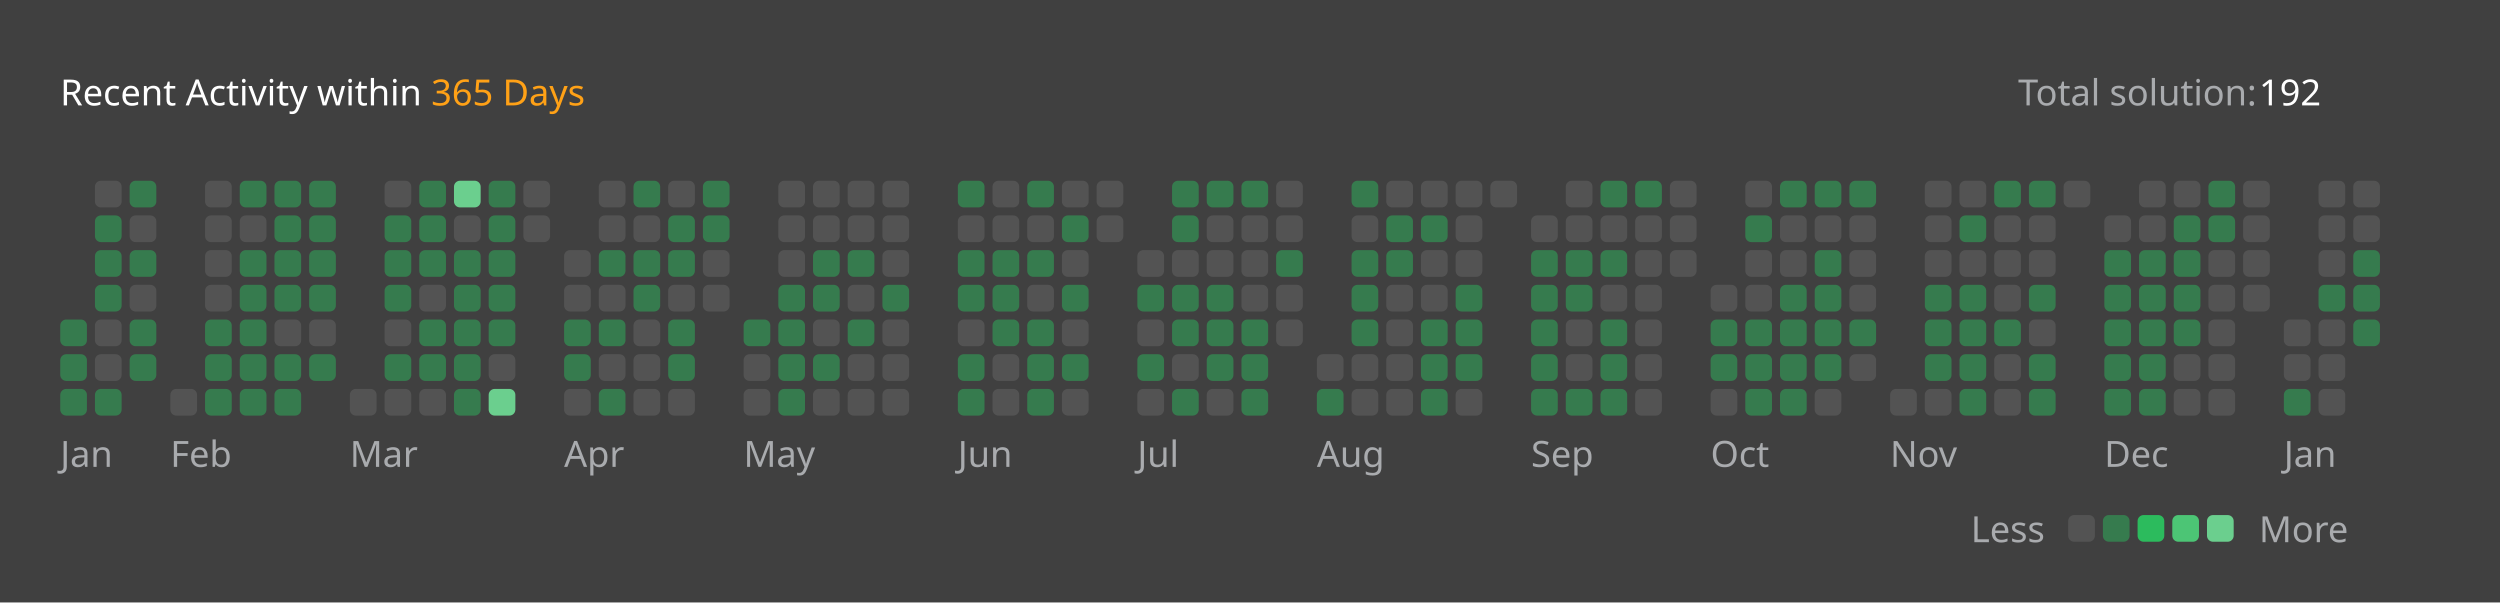
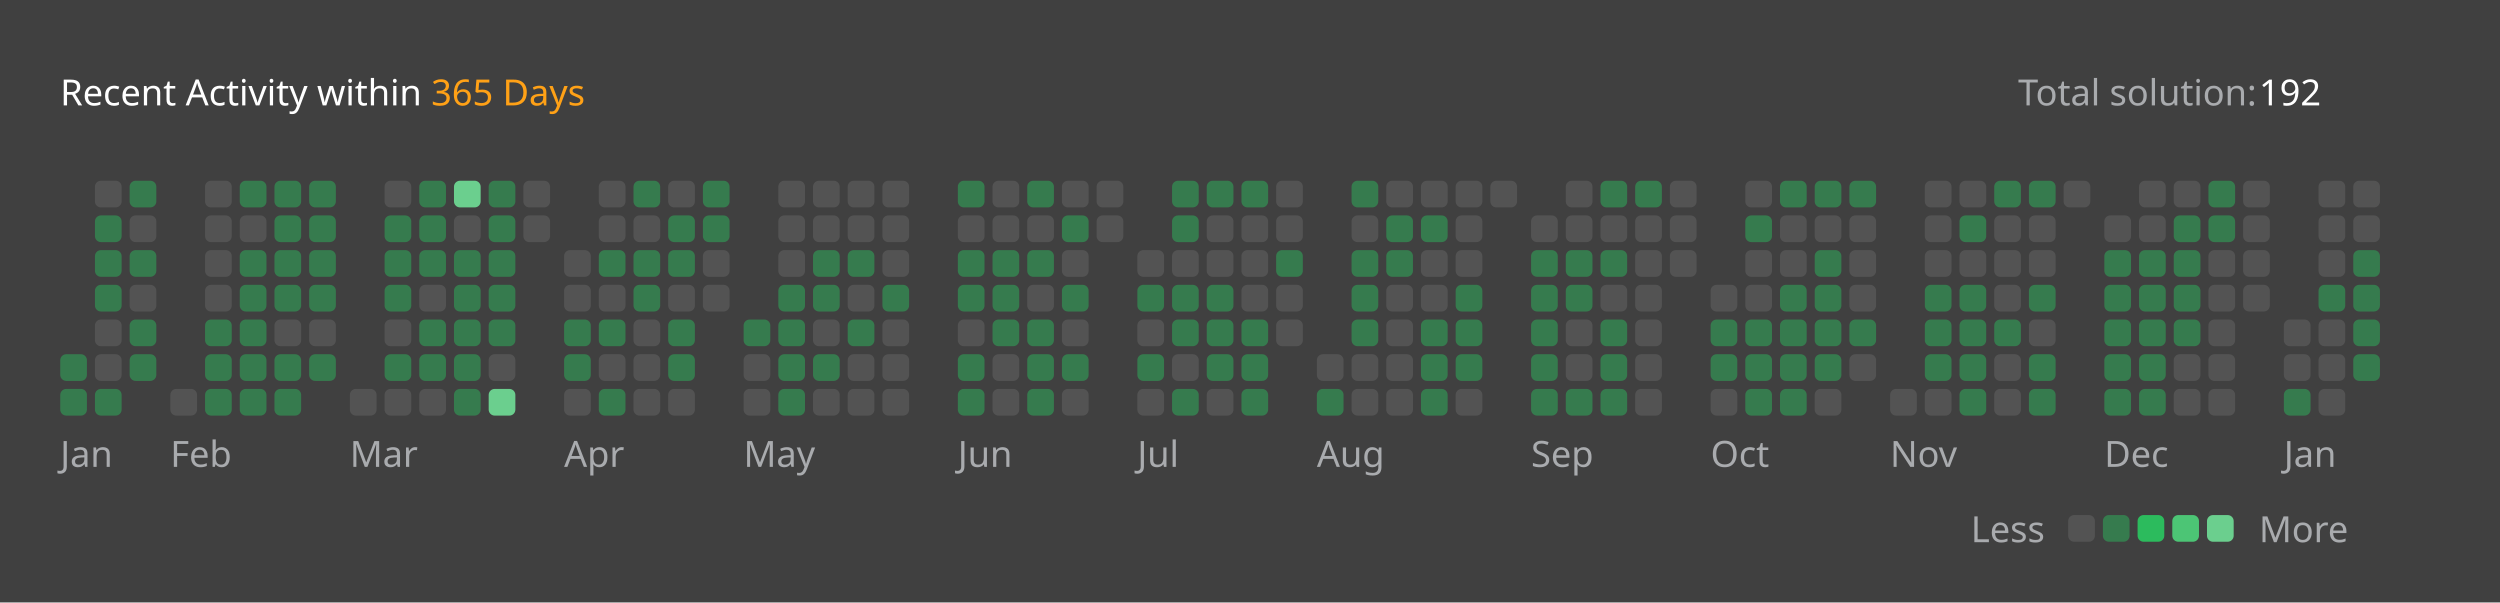
<svg xmlns="http://www.w3.org/2000/svg" version="1.1" height="200" width="830" viewBox="0 0 830 200">
  <style>*{font-family: "Segoe UI", Tahoma, Geneva, Verdana, sans-serif;}</style>
  <style>.title{font-weight: 500;font-size: 1rem;}</style>
  <style>.rotate-90{transform: rotate(-90deg);transform-origin: center;transform-box: fill-box;}</style>
  <style>.state{font-size: .75rem;}</style>
  <style>.light{color: #ffffff;fill: #ffffff;}</style>
  <style>.light-gray{color: #eff2f699;fill: #eff2f699;}</style>
  <style>.dark-gray{color: #ebebf54d;fill: #ebebf54d;}</style>
  <style>.gray{color: #747474;fill: #747474;}</style>
  <style>.orange{color: #ffa116;fill: #ffa116;}</style>
  <style>.background{color: #404040;fill: #404040;}</style>
  <style>.level-1-block{fill: #ffffff1a;}</style>
  <style>.level-2-block{fill: #2cb55d80;}</style>
  <style>.level-3-block{fill: #2cbb5dff;}</style>
  <style>.level-4-block{fill: #4cc575ff;}</style>
  <style>.level-5-block{fill: #6bcf8eff;}</style>
  <rect fill="#404040" x="0" y="0" width="830" height="200" rx="0.5rem" />
  <g text-anchor="start" text-decoration="1" class="title">
    <text x="20" y="35">
      <tspan class="light">Recent Activity within</tspan>
      <tspan class="orange">365 Days</tspan>
    </text>
  </g>
  <g class="state">
    <text x="670" y="35" class="light-gray"> Total solution: </text>
    <text x="750" y="35" class="light"> 192 </text>
    <text x="678.88" y="180" class="light-gray" text-anchor="end">Less</text>
    <rect x="686.64" y="171" width="8.86" height="8.86" rx="2" ry="2" class="level-1-block" />
    <rect x="698.16" y="171" width="8.86" height="8.86" rx="2" ry="2" class="level-2-block" />
    <rect x="709.68" y="171" width="8.86" height="8.86" rx="2" ry="2" class="level-3-block" />
    <rect x="721.2" y="171" width="8.86" height="8.86" rx="2" ry="2" class="level-4-block" />
    <rect x="732.72" y="171" width="8.86" height="8.86" rx="2" ry="2" class="level-5-block" />
    <text x="750" y="180" class="light-gray">More</text>
  </g>
  <g x="20" y="60">
    <g x="20" y="60">
      <g x="20.0" y="60">
-         <rect x="20.0" y="106.08" width="8.86" height="8.86" rx="2" ry="2" class="level-2-block" />
        <rect x="20.0" y="117.6" width="8.86" height="8.86" rx="2" ry="2" class="level-2-block" />
        <rect x="20.0" y="129.12" width="8.86" height="8.86" rx="2" ry="2" class="level-2-block" />
      </g>
      <g x="31.52" y="60">
        <rect x="31.52" y="60.0" width="8.86" height="8.86" rx="2" ry="2" class="level-1-block" />
        <rect x="31.52" y="71.52" width="8.86" height="8.86" rx="2" ry="2" class="level-2-block" />
        <rect x="31.52" y="83.04" width="8.86" height="8.86" rx="2" ry="2" class="level-2-block" />
        <rect x="31.52" y="94.56" width="8.86" height="8.86" rx="2" ry="2" class="level-2-block" />
        <rect x="31.52" y="106.08" width="8.86" height="8.86" rx="2" ry="2" class="level-1-block" />
        <rect x="31.52" y="117.6" width="8.86" height="8.86" rx="2" ry="2" class="level-1-block" />
        <rect x="31.52" y="129.12" width="8.86" height="8.86" rx="2" ry="2" class="level-2-block" />
      </g>
      <g x="43.04" y="60">
        <rect x="43.04" y="60.0" width="8.86" height="8.86" rx="2" ry="2" class="level-2-block" />
        <rect x="43.04" y="71.52" width="8.86" height="8.86" rx="2" ry="2" class="level-1-block" />
        <rect x="43.04" y="83.04" width="8.86" height="8.86" rx="2" ry="2" class="level-2-block" />
        <rect x="43.04" y="94.56" width="8.86" height="8.86" rx="2" ry="2" class="level-1-block" />
        <rect x="43.04" y="106.08" width="8.86" height="8.86" rx="2" ry="2" class="level-2-block" />
        <rect x="43.04" y="117.6" width="8.86" height="8.86" rx="2" ry="2" class="level-2-block" />
      </g>
      <text x="20.0" y="155" class="light-gray state">Jan</text>
    </g>
  </g>
  <g x="56.56" y="60">
    <g x="56.56" y="60">
      <g x="56.56" y="60">
        <rect x="56.56" y="129.12" width="8.86" height="8.86" rx="2" ry="2" class="level-1-block" />
      </g>
      <g x="68.08" y="60">
        <rect x="68.08" y="60.0" width="8.86" height="8.86" rx="2" ry="2" class="level-1-block" />
        <rect x="68.08" y="71.52" width="8.86" height="8.86" rx="2" ry="2" class="level-1-block" />
        <rect x="68.08" y="83.04" width="8.86" height="8.86" rx="2" ry="2" class="level-1-block" />
        <rect x="68.08" y="94.56" width="8.86" height="8.86" rx="2" ry="2" class="level-1-block" />
        <rect x="68.08" y="106.08" width="8.86" height="8.86" rx="2" ry="2" class="level-2-block" />
        <rect x="68.08" y="117.6" width="8.86" height="8.86" rx="2" ry="2" class="level-2-block" />
        <rect x="68.08" y="129.12" width="8.86" height="8.86" rx="2" ry="2" class="level-2-block" />
      </g>
      <g x="79.6" y="60">
        <rect x="79.6" y="60.0" width="8.86" height="8.86" rx="2" ry="2" class="level-2-block" />
        <rect x="79.6" y="71.52" width="8.86" height="8.86" rx="2" ry="2" class="level-1-block" />
        <rect x="79.6" y="83.04" width="8.86" height="8.86" rx="2" ry="2" class="level-2-block" />
        <rect x="79.6" y="94.56" width="8.86" height="8.86" rx="2" ry="2" class="level-2-block" />
        <rect x="79.6" y="106.08" width="8.86" height="8.86" rx="2" ry="2" class="level-2-block" />
        <rect x="79.6" y="117.6" width="8.86" height="8.86" rx="2" ry="2" class="level-2-block" />
        <rect x="79.6" y="129.12" width="8.86" height="8.86" rx="2" ry="2" class="level-2-block" />
      </g>
      <g x="91.12" y="60">
        <rect x="91.12" y="60.0" width="8.86" height="8.86" rx="2" ry="2" class="level-2-block" />
        <rect x="91.12" y="71.52" width="8.86" height="8.86" rx="2" ry="2" class="level-2-block" />
        <rect x="91.12" y="83.04" width="8.86" height="8.86" rx="2" ry="2" class="level-2-block" />
        <rect x="91.12" y="94.56" width="8.86" height="8.86" rx="2" ry="2" class="level-2-block" />
        <rect x="91.12" y="106.08" width="8.86" height="8.86" rx="2" ry="2" class="level-1-block" />
        <rect x="91.12" y="117.6" width="8.86" height="8.86" rx="2" ry="2" class="level-2-block" />
        <rect x="91.12" y="129.12" width="8.86" height="8.86" rx="2" ry="2" class="level-2-block" />
      </g>
      <g x="102.64" y="60">
        <rect x="102.64" y="60.0" width="8.86" height="8.86" rx="2" ry="2" class="level-2-block" />
        <rect x="102.64" y="71.52" width="8.86" height="8.86" rx="2" ry="2" class="level-2-block" />
        <rect x="102.64" y="83.04" width="8.86" height="8.86" rx="2" ry="2" class="level-2-block" />
        <rect x="102.64" y="94.56" width="8.86" height="8.86" rx="2" ry="2" class="level-2-block" />
        <rect x="102.64" y="106.08" width="8.86" height="8.86" rx="2" ry="2" class="level-1-block" />
        <rect x="102.64" y="117.6" width="8.86" height="8.86" rx="2" ry="2" class="level-2-block" />
      </g>
      <text x="56.56" y="155" class="light-gray state">Feb</text>
    </g>
  </g>
  <g x="116.16" y="60">
    <g x="116.16" y="60">
      <g x="116.16" y="60">
        <rect x="116.16" y="129.12" width="8.86" height="8.86" rx="2" ry="2" class="level-1-block" />
      </g>
      <g x="127.68" y="60">
        <rect x="127.68" y="60.0" width="8.86" height="8.86" rx="2" ry="2" class="level-1-block" />
        <rect x="127.68" y="71.52" width="8.86" height="8.86" rx="2" ry="2" class="level-2-block" />
        <rect x="127.68" y="83.04" width="8.86" height="8.86" rx="2" ry="2" class="level-2-block" />
        <rect x="127.68" y="94.56" width="8.86" height="8.86" rx="2" ry="2" class="level-2-block" />
        <rect x="127.68" y="106.08" width="8.86" height="8.86" rx="2" ry="2" class="level-1-block" />
        <rect x="127.68" y="117.6" width="8.86" height="8.86" rx="2" ry="2" class="level-2-block" />
        <rect x="127.68" y="129.12" width="8.86" height="8.86" rx="2" ry="2" class="level-1-block" />
      </g>
      <g x="139.2" y="60">
        <rect x="139.2" y="60.0" width="8.86" height="8.86" rx="2" ry="2" class="level-2-block" />
        <rect x="139.2" y="71.52" width="8.86" height="8.86" rx="2" ry="2" class="level-2-block" />
        <rect x="139.2" y="83.04" width="8.86" height="8.86" rx="2" ry="2" class="level-2-block" />
        <rect x="139.2" y="94.56" width="8.86" height="8.86" rx="2" ry="2" class="level-1-block" />
        <rect x="139.2" y="106.08" width="8.86" height="8.86" rx="2" ry="2" class="level-2-block" />
        <rect x="139.2" y="117.6" width="8.86" height="8.86" rx="2" ry="2" class="level-2-block" />
        <rect x="139.2" y="129.12" width="8.86" height="8.86" rx="2" ry="2" class="level-1-block" />
      </g>
      <g x="150.72" y="60">
        <rect x="150.72" y="60.0" width="8.86" height="8.86" rx="2" ry="2" class="level-5-block" />
        <rect x="150.72" y="71.52" width="8.86" height="8.86" rx="2" ry="2" class="level-1-block" />
        <rect x="150.72" y="83.04" width="8.86" height="8.86" rx="2" ry="2" class="level-2-block" />
        <rect x="150.72" y="94.56" width="8.86" height="8.86" rx="2" ry="2" class="level-2-block" />
        <rect x="150.72" y="106.08" width="8.86" height="8.86" rx="2" ry="2" class="level-2-block" />
        <rect x="150.72" y="117.6" width="8.86" height="8.86" rx="2" ry="2" class="level-2-block" />
        <rect x="150.72" y="129.12" width="8.86" height="8.86" rx="2" ry="2" class="level-2-block" />
      </g>
      <g x="162.24" y="60">
        <rect x="162.24" y="60.0" width="8.86" height="8.86" rx="2" ry="2" class="level-2-block" />
        <rect x="162.24" y="71.52" width="8.86" height="8.86" rx="2" ry="2" class="level-2-block" />
        <rect x="162.24" y="83.04" width="8.86" height="8.86" rx="2" ry="2" class="level-2-block" />
        <rect x="162.24" y="94.56" width="8.86" height="8.86" rx="2" ry="2" class="level-2-block" />
        <rect x="162.24" y="106.08" width="8.86" height="8.86" rx="2" ry="2" class="level-2-block" />
        <rect x="162.24" y="117.6" width="8.86" height="8.86" rx="2" ry="2" class="level-1-block" />
        <rect x="162.24" y="129.12" width="8.86" height="8.86" rx="2" ry="2" class="level-5-block" />
      </g>
      <g x="173.76" y="60">
        <rect x="173.76" y="60.0" width="8.86" height="8.86" rx="2" ry="2" class="level-1-block" />
        <rect x="173.76" y="71.52" width="8.86" height="8.86" rx="2" ry="2" class="level-1-block" />
      </g>
      <text x="116.16" y="155" class="light-gray state">Mar</text>
    </g>
  </g>
  <g x="187.28" y="60">
    <g x="187.28" y="60">
      <g x="187.28" y="60">
        <rect x="187.28" y="83.04" width="8.86" height="8.86" rx="2" ry="2" class="level-1-block" />
        <rect x="187.28" y="94.56" width="8.86" height="8.86" rx="2" ry="2" class="level-1-block" />
        <rect x="187.28" y="106.08" width="8.86" height="8.86" rx="2" ry="2" class="level-2-block" />
        <rect x="187.28" y="117.6" width="8.86" height="8.86" rx="2" ry="2" class="level-2-block" />
        <rect x="187.28" y="129.12" width="8.86" height="8.86" rx="2" ry="2" class="level-1-block" />
      </g>
      <g x="198.8" y="60">
        <rect x="198.8" y="60.0" width="8.86" height="8.86" rx="2" ry="2" class="level-1-block" />
        <rect x="198.8" y="71.52" width="8.86" height="8.86" rx="2" ry="2" class="level-1-block" />
        <rect x="198.8" y="83.04" width="8.86" height="8.86" rx="2" ry="2" class="level-2-block" />
        <rect x="198.8" y="94.56" width="8.86" height="8.86" rx="2" ry="2" class="level-1-block" />
        <rect x="198.8" y="106.08" width="8.86" height="8.86" rx="2" ry="2" class="level-2-block" />
        <rect x="198.8" y="117.6" width="8.86" height="8.86" rx="2" ry="2" class="level-1-block" />
        <rect x="198.8" y="129.12" width="8.86" height="8.86" rx="2" ry="2" class="level-2-block" />
      </g>
      <g x="210.32" y="60">
        <rect x="210.32" y="60.0" width="8.86" height="8.86" rx="2" ry="2" class="level-2-block" />
        <rect x="210.32" y="71.52" width="8.86" height="8.86" rx="2" ry="2" class="level-1-block" />
        <rect x="210.32" y="83.04" width="8.86" height="8.86" rx="2" ry="2" class="level-2-block" />
        <rect x="210.32" y="94.56" width="8.86" height="8.86" rx="2" ry="2" class="level-2-block" />
        <rect x="210.32" y="106.08" width="8.86" height="8.86" rx="2" ry="2" class="level-1-block" />
        <rect x="210.32" y="117.6" width="8.86" height="8.86" rx="2" ry="2" class="level-1-block" />
        <rect x="210.32" y="129.12" width="8.86" height="8.86" rx="2" ry="2" class="level-1-block" />
      </g>
      <g x="221.84" y="60">
        <rect x="221.84" y="60.0" width="8.86" height="8.86" rx="2" ry="2" class="level-1-block" />
        <rect x="221.84" y="71.52" width="8.86" height="8.86" rx="2" ry="2" class="level-2-block" />
        <rect x="221.84" y="83.04" width="8.86" height="8.86" rx="2" ry="2" class="level-2-block" />
        <rect x="221.84" y="94.56" width="8.86" height="8.86" rx="2" ry="2" class="level-1-block" />
        <rect x="221.84" y="106.08" width="8.86" height="8.86" rx="2" ry="2" class="level-2-block" />
        <rect x="221.84" y="117.6" width="8.86" height="8.86" rx="2" ry="2" class="level-2-block" />
        <rect x="221.84" y="129.12" width="8.86" height="8.86" rx="2" ry="2" class="level-1-block" />
      </g>
      <g x="233.36" y="60">
        <rect x="233.36" y="60.0" width="8.86" height="8.86" rx="2" ry="2" class="level-2-block" />
        <rect x="233.36" y="71.52" width="8.86" height="8.86" rx="2" ry="2" class="level-2-block" />
        <rect x="233.36" y="83.04" width="8.86" height="8.86" rx="2" ry="2" class="level-1-block" />
        <rect x="233.36" y="94.56" width="8.86" height="8.86" rx="2" ry="2" class="level-1-block" />
      </g>
      <text x="187.28" y="155" class="light-gray state">Apr</text>
    </g>
  </g>
  <g x="246.88" y="60">
    <g x="246.88" y="60">
      <g x="246.88" y="60">
        <rect x="246.88" y="106.08" width="8.86" height="8.86" rx="2" ry="2" class="level-2-block" />
        <rect x="246.88" y="117.6" width="8.86" height="8.86" rx="2" ry="2" class="level-1-block" />
        <rect x="246.88" y="129.12" width="8.86" height="8.86" rx="2" ry="2" class="level-1-block" />
      </g>
      <g x="258.4" y="60">
        <rect x="258.4" y="60.0" width="8.86" height="8.86" rx="2" ry="2" class="level-1-block" />
        <rect x="258.4" y="71.52" width="8.86" height="8.86" rx="2" ry="2" class="level-1-block" />
        <rect x="258.4" y="83.04" width="8.86" height="8.86" rx="2" ry="2" class="level-1-block" />
        <rect x="258.4" y="94.56" width="8.86" height="8.86" rx="2" ry="2" class="level-2-block" />
        <rect x="258.4" y="106.08" width="8.86" height="8.86" rx="2" ry="2" class="level-2-block" />
        <rect x="258.4" y="117.6" width="8.86" height="8.86" rx="2" ry="2" class="level-2-block" />
        <rect x="258.4" y="129.12" width="8.86" height="8.86" rx="2" ry="2" class="level-2-block" />
      </g>
      <g x="269.92" y="60">
        <rect x="269.92" y="60.0" width="8.86" height="8.86" rx="2" ry="2" class="level-1-block" />
        <rect x="269.92" y="71.52" width="8.86" height="8.86" rx="2" ry="2" class="level-1-block" />
        <rect x="269.92" y="83.04" width="8.86" height="8.86" rx="2" ry="2" class="level-2-block" />
        <rect x="269.92" y="94.56" width="8.86" height="8.86" rx="2" ry="2" class="level-2-block" />
        <rect x="269.92" y="106.08" width="8.86" height="8.86" rx="2" ry="2" class="level-1-block" />
        <rect x="269.92" y="117.6" width="8.86" height="8.86" rx="2" ry="2" class="level-2-block" />
        <rect x="269.92" y="129.12" width="8.86" height="8.86" rx="2" ry="2" class="level-1-block" />
      </g>
      <g x="281.44" y="60">
        <rect x="281.44" y="60.0" width="8.86" height="8.86" rx="2" ry="2" class="level-1-block" />
        <rect x="281.44" y="71.52" width="8.86" height="8.86" rx="2" ry="2" class="level-1-block" />
        <rect x="281.44" y="83.04" width="8.86" height="8.86" rx="2" ry="2" class="level-2-block" />
        <rect x="281.44" y="94.56" width="8.86" height="8.86" rx="2" ry="2" class="level-1-block" />
        <rect x="281.44" y="106.08" width="8.86" height="8.86" rx="2" ry="2" class="level-2-block" />
        <rect x="281.44" y="117.6" width="8.86" height="8.86" rx="2" ry="2" class="level-1-block" />
        <rect x="281.44" y="129.12" width="8.86" height="8.86" rx="2" ry="2" class="level-1-block" />
      </g>
      <g x="292.96" y="60">
        <rect x="292.96" y="60.0" width="8.86" height="8.86" rx="2" ry="2" class="level-1-block" />
        <rect x="292.96" y="71.52" width="8.86" height="8.86" rx="2" ry="2" class="level-1-block" />
        <rect x="292.96" y="83.04" width="8.86" height="8.86" rx="2" ry="2" class="level-1-block" />
        <rect x="292.96" y="94.56" width="8.86" height="8.86" rx="2" ry="2" class="level-2-block" />
        <rect x="292.96" y="106.08" width="8.86" height="8.86" rx="2" ry="2" class="level-1-block" />
        <rect x="292.96" y="117.6" width="8.86" height="8.86" rx="2" ry="2" class="level-1-block" />
        <rect x="292.96" y="129.12" width="8.86" height="8.86" rx="2" ry="2" class="level-1-block" />
      </g>
      <text x="246.88" y="155" class="light-gray state">May</text>
    </g>
  </g>
  <g x="318.0" y="60">
    <g x="318.0" y="60">
      <g x="318.0" y="60">
        <rect x="318.0" y="60.0" width="8.86" height="8.86" rx="2" ry="2" class="level-2-block" />
        <rect x="318.0" y="71.52" width="8.86" height="8.86" rx="2" ry="2" class="level-1-block" />
        <rect x="318.0" y="83.04" width="8.86" height="8.86" rx="2" ry="2" class="level-2-block" />
        <rect x="318.0" y="94.56" width="8.86" height="8.86" rx="2" ry="2" class="level-2-block" />
        <rect x="318.0" y="106.08" width="8.86" height="8.86" rx="2" ry="2" class="level-1-block" />
        <rect x="318.0" y="117.6" width="8.86" height="8.86" rx="2" ry="2" class="level-2-block" />
        <rect x="318.0" y="129.12" width="8.86" height="8.86" rx="2" ry="2" class="level-2-block" />
      </g>
      <g x="329.52" y="60">
        <rect x="329.52" y="60.0" width="8.86" height="8.86" rx="2" ry="2" class="level-1-block" />
        <rect x="329.52" y="71.52" width="8.86" height="8.86" rx="2" ry="2" class="level-1-block" />
        <rect x="329.52" y="83.04" width="8.86" height="8.86" rx="2" ry="2" class="level-2-block" />
        <rect x="329.52" y="94.56" width="8.86" height="8.86" rx="2" ry="2" class="level-2-block" />
        <rect x="329.52" y="106.08" width="8.86" height="8.86" rx="2" ry="2" class="level-2-block" />
        <rect x="329.52" y="117.6" width="8.86" height="8.86" rx="2" ry="2" class="level-1-block" />
        <rect x="329.52" y="129.12" width="8.86" height="8.86" rx="2" ry="2" class="level-1-block" />
      </g>
      <g x="341.04" y="60">
        <rect x="341.04" y="60.0" width="8.86" height="8.86" rx="2" ry="2" class="level-2-block" />
        <rect x="341.04" y="71.52" width="8.86" height="8.86" rx="2" ry="2" class="level-1-block" />
        <rect x="341.04" y="83.04" width="8.86" height="8.86" rx="2" ry="2" class="level-2-block" />
        <rect x="341.04" y="94.56" width="8.86" height="8.86" rx="2" ry="2" class="level-1-block" />
        <rect x="341.04" y="106.08" width="8.86" height="8.86" rx="2" ry="2" class="level-2-block" />
        <rect x="341.04" y="117.6" width="8.86" height="8.86" rx="2" ry="2" class="level-2-block" />
        <rect x="341.04" y="129.12" width="8.86" height="8.86" rx="2" ry="2" class="level-2-block" />
      </g>
      <g x="352.56" y="60">
        <rect x="352.56" y="60.0" width="8.86" height="8.86" rx="2" ry="2" class="level-1-block" />
        <rect x="352.56" y="71.52" width="8.86" height="8.86" rx="2" ry="2" class="level-2-block" />
        <rect x="352.56" y="83.04" width="8.86" height="8.86" rx="2" ry="2" class="level-1-block" />
        <rect x="352.56" y="94.56" width="8.86" height="8.86" rx="2" ry="2" class="level-2-block" />
        <rect x="352.56" y="106.08" width="8.86" height="8.86" rx="2" ry="2" class="level-1-block" />
        <rect x="352.56" y="117.6" width="8.86" height="8.86" rx="2" ry="2" class="level-2-block" />
        <rect x="352.56" y="129.12" width="8.86" height="8.86" rx="2" ry="2" class="level-1-block" />
      </g>
      <g x="364.08" y="60">
        <rect x="364.08" y="60.0" width="8.86" height="8.86" rx="2" ry="2" class="level-1-block" />
        <rect x="364.08" y="71.52" width="8.86" height="8.86" rx="2" ry="2" class="level-1-block" />
      </g>
      <text x="318.0" y="155" class="light-gray state">Jun</text>
    </g>
  </g>
  <g x="377.6" y="60">
    <g x="377.6" y="60">
      <g x="377.6" y="60">
        <rect x="377.6" y="83.04" width="8.86" height="8.86" rx="2" ry="2" class="level-1-block" />
        <rect x="377.6" y="94.56" width="8.86" height="8.86" rx="2" ry="2" class="level-2-block" />
        <rect x="377.6" y="106.08" width="8.86" height="8.86" rx="2" ry="2" class="level-1-block" />
        <rect x="377.6" y="117.6" width="8.86" height="8.86" rx="2" ry="2" class="level-2-block" />
        <rect x="377.6" y="129.12" width="8.86" height="8.86" rx="2" ry="2" class="level-1-block" />
      </g>
      <g x="389.12" y="60">
        <rect x="389.12" y="60.0" width="8.86" height="8.86" rx="2" ry="2" class="level-2-block" />
        <rect x="389.12" y="71.52" width="8.86" height="8.86" rx="2" ry="2" class="level-2-block" />
        <rect x="389.12" y="83.04" width="8.86" height="8.86" rx="2" ry="2" class="level-1-block" />
        <rect x="389.12" y="94.56" width="8.86" height="8.86" rx="2" ry="2" class="level-2-block" />
        <rect x="389.12" y="106.08" width="8.86" height="8.86" rx="2" ry="2" class="level-2-block" />
        <rect x="389.12" y="117.6" width="8.86" height="8.86" rx="2" ry="2" class="level-1-block" />
        <rect x="389.12" y="129.12" width="8.86" height="8.86" rx="2" ry="2" class="level-2-block" />
      </g>
      <g x="400.64" y="60">
        <rect x="400.64" y="60.0" width="8.86" height="8.86" rx="2" ry="2" class="level-2-block" />
        <rect x="400.64" y="71.52" width="8.86" height="8.86" rx="2" ry="2" class="level-1-block" />
        <rect x="400.64" y="83.04" width="8.86" height="8.86" rx="2" ry="2" class="level-1-block" />
        <rect x="400.64" y="94.56" width="8.86" height="8.86" rx="2" ry="2" class="level-2-block" />
        <rect x="400.64" y="106.08" width="8.86" height="8.86" rx="2" ry="2" class="level-2-block" />
        <rect x="400.64" y="117.6" width="8.86" height="8.86" rx="2" ry="2" class="level-2-block" />
        <rect x="400.64" y="129.12" width="8.86" height="8.86" rx="2" ry="2" class="level-1-block" />
      </g>
      <g x="412.16" y="60">
        <rect x="412.16" y="60.0" width="8.86" height="8.86" rx="2" ry="2" class="level-2-block" />
        <rect x="412.16" y="71.52" width="8.86" height="8.86" rx="2" ry="2" class="level-1-block" />
        <rect x="412.16" y="83.04" width="8.86" height="8.86" rx="2" ry="2" class="level-1-block" />
        <rect x="412.16" y="94.56" width="8.86" height="8.86" rx="2" ry="2" class="level-1-block" />
        <rect x="412.16" y="106.08" width="8.86" height="8.86" rx="2" ry="2" class="level-2-block" />
        <rect x="412.16" y="117.6" width="8.86" height="8.86" rx="2" ry="2" class="level-2-block" />
        <rect x="412.16" y="129.12" width="8.86" height="8.86" rx="2" ry="2" class="level-2-block" />
      </g>
      <g x="423.68" y="60">
        <rect x="423.68" y="60.0" width="8.86" height="8.86" rx="2" ry="2" class="level-1-block" />
        <rect x="423.68" y="71.52" width="8.86" height="8.86" rx="2" ry="2" class="level-1-block" />
        <rect x="423.68" y="83.04" width="8.86" height="8.86" rx="2" ry="2" class="level-2-block" />
        <rect x="423.68" y="94.56" width="8.86" height="8.86" rx="2" ry="2" class="level-1-block" />
        <rect x="423.68" y="106.08" width="8.86" height="8.86" rx="2" ry="2" class="level-1-block" />
      </g>
      <text x="377.6" y="155" class="light-gray state">Jul</text>
    </g>
  </g>
  <g x="437.2" y="60">
    <g x="437.2" y="60">
      <g x="437.2" y="60">
        <rect x="437.2" y="117.6" width="8.86" height="8.86" rx="2" ry="2" class="level-1-block" />
        <rect x="437.2" y="129.12" width="8.86" height="8.86" rx="2" ry="2" class="level-2-block" />
      </g>
      <g x="448.72" y="60">
        <rect x="448.72" y="60.0" width="8.86" height="8.86" rx="2" ry="2" class="level-2-block" />
        <rect x="448.72" y="71.52" width="8.86" height="8.86" rx="2" ry="2" class="level-1-block" />
        <rect x="448.72" y="83.04" width="8.86" height="8.86" rx="2" ry="2" class="level-2-block" />
        <rect x="448.72" y="94.56" width="8.86" height="8.86" rx="2" ry="2" class="level-2-block" />
        <rect x="448.72" y="106.08" width="8.86" height="8.86" rx="2" ry="2" class="level-2-block" />
        <rect x="448.72" y="117.6" width="8.86" height="8.86" rx="2" ry="2" class="level-1-block" />
        <rect x="448.72" y="129.12" width="8.86" height="8.86" rx="2" ry="2" class="level-1-block" />
      </g>
      <g x="460.24" y="60">
        <rect x="460.24" y="60.0" width="8.86" height="8.86" rx="2" ry="2" class="level-1-block" />
        <rect x="460.24" y="71.52" width="8.86" height="8.86" rx="2" ry="2" class="level-2-block" />
        <rect x="460.24" y="83.04" width="8.86" height="8.86" rx="2" ry="2" class="level-2-block" />
        <rect x="460.24" y="94.56" width="8.86" height="8.86" rx="2" ry="2" class="level-1-block" />
        <rect x="460.24" y="106.08" width="8.86" height="8.86" rx="2" ry="2" class="level-1-block" />
        <rect x="460.24" y="117.6" width="8.86" height="8.86" rx="2" ry="2" class="level-1-block" />
        <rect x="460.24" y="129.12" width="8.86" height="8.86" rx="2" ry="2" class="level-1-block" />
      </g>
      <g x="471.76" y="60">
        <rect x="471.76" y="60.0" width="8.86" height="8.86" rx="2" ry="2" class="level-1-block" />
        <rect x="471.76" y="71.52" width="8.86" height="8.86" rx="2" ry="2" class="level-2-block" />
        <rect x="471.76" y="83.04" width="8.86" height="8.86" rx="2" ry="2" class="level-1-block" />
        <rect x="471.76" y="94.56" width="8.86" height="8.86" rx="2" ry="2" class="level-1-block" />
        <rect x="471.76" y="106.08" width="8.86" height="8.86" rx="2" ry="2" class="level-2-block" />
        <rect x="471.76" y="117.6" width="8.86" height="8.86" rx="2" ry="2" class="level-2-block" />
        <rect x="471.76" y="129.12" width="8.86" height="8.86" rx="2" ry="2" class="level-2-block" />
      </g>
      <g x="483.28" y="60">
        <rect x="483.28" y="60.0" width="8.86" height="8.86" rx="2" ry="2" class="level-1-block" />
        <rect x="483.28" y="71.52" width="8.86" height="8.86" rx="2" ry="2" class="level-1-block" />
        <rect x="483.28" y="83.04" width="8.86" height="8.86" rx="2" ry="2" class="level-1-block" />
        <rect x="483.28" y="94.56" width="8.86" height="8.86" rx="2" ry="2" class="level-2-block" />
        <rect x="483.28" y="106.08" width="8.86" height="8.86" rx="2" ry="2" class="level-2-block" />
        <rect x="483.28" y="117.6" width="8.86" height="8.86" rx="2" ry="2" class="level-2-block" />
        <rect x="483.28" y="129.12" width="8.86" height="8.86" rx="2" ry="2" class="level-1-block" />
      </g>
      <g x="494.8" y="60">
        <rect x="494.8" y="60.0" width="8.86" height="8.86" rx="2" ry="2" class="level-1-block" />
      </g>
      <text x="437.2" y="155" class="light-gray state">Aug</text>
    </g>
  </g>
  <g x="508.32" y="60">
    <g x="508.32" y="60">
      <g x="508.32" y="60">
        <rect x="508.32" y="71.52" width="8.86" height="8.86" rx="2" ry="2" class="level-1-block" />
        <rect x="508.32" y="83.04" width="8.86" height="8.86" rx="2" ry="2" class="level-2-block" />
        <rect x="508.32" y="94.56" width="8.86" height="8.86" rx="2" ry="2" class="level-2-block" />
        <rect x="508.32" y="106.08" width="8.86" height="8.86" rx="2" ry="2" class="level-2-block" />
        <rect x="508.32" y="117.6" width="8.86" height="8.86" rx="2" ry="2" class="level-2-block" />
        <rect x="508.32" y="129.12" width="8.86" height="8.86" rx="2" ry="2" class="level-2-block" />
      </g>
      <g x="519.84" y="60">
        <rect x="519.84" y="60.0" width="8.86" height="8.86" rx="2" ry="2" class="level-1-block" />
        <rect x="519.84" y="71.52" width="8.86" height="8.86" rx="2" ry="2" class="level-1-block" />
        <rect x="519.84" y="83.04" width="8.86" height="8.86" rx="2" ry="2" class="level-2-block" />
        <rect x="519.84" y="94.56" width="8.86" height="8.86" rx="2" ry="2" class="level-2-block" />
        <rect x="519.84" y="106.08" width="8.86" height="8.86" rx="2" ry="2" class="level-1-block" />
        <rect x="519.84" y="117.6" width="8.86" height="8.86" rx="2" ry="2" class="level-1-block" />
        <rect x="519.84" y="129.12" width="8.86" height="8.86" rx="2" ry="2" class="level-2-block" />
      </g>
      <g x="531.36" y="60">
        <rect x="531.36" y="60.0" width="8.86" height="8.86" rx="2" ry="2" class="level-2-block" />
        <rect x="531.36" y="71.52" width="8.86" height="8.86" rx="2" ry="2" class="level-1-block" />
        <rect x="531.36" y="83.04" width="8.86" height="8.86" rx="2" ry="2" class="level-2-block" />
        <rect x="531.36" y="94.56" width="8.86" height="8.86" rx="2" ry="2" class="level-1-block" />
        <rect x="531.36" y="106.08" width="8.86" height="8.86" rx="2" ry="2" class="level-2-block" />
        <rect x="531.36" y="117.6" width="8.86" height="8.86" rx="2" ry="2" class="level-2-block" />
        <rect x="531.36" y="129.12" width="8.86" height="8.86" rx="2" ry="2" class="level-2-block" />
      </g>
      <g x="542.88" y="60">
        <rect x="542.88" y="60.0" width="8.86" height="8.86" rx="2" ry="2" class="level-2-block" />
        <rect x="542.88" y="71.52" width="8.86" height="8.86" rx="2" ry="2" class="level-1-block" />
        <rect x="542.88" y="83.04" width="8.86" height="8.86" rx="2" ry="2" class="level-1-block" />
        <rect x="542.88" y="94.56" width="8.86" height="8.86" rx="2" ry="2" class="level-1-block" />
        <rect x="542.88" y="106.08" width="8.86" height="8.86" rx="2" ry="2" class="level-1-block" />
        <rect x="542.88" y="117.6" width="8.86" height="8.86" rx="2" ry="2" class="level-1-block" />
        <rect x="542.88" y="129.12" width="8.86" height="8.86" rx="2" ry="2" class="level-1-block" />
      </g>
      <g x="554.4" y="60">
        <rect x="554.4" y="60.0" width="8.86" height="8.86" rx="2" ry="2" class="level-1-block" />
        <rect x="554.4" y="71.52" width="8.86" height="8.86" rx="2" ry="2" class="level-1-block" />
        <rect x="554.4" y="83.04" width="8.86" height="8.86" rx="2" ry="2" class="level-1-block" />
      </g>
      <text x="508.32" y="155" class="light-gray state">Sep</text>
    </g>
  </g>
  <g x="567.92" y="60">
    <g x="567.92" y="60">
      <g x="567.92" y="60">
        <rect x="567.92" y="94.56" width="8.86" height="8.86" rx="2" ry="2" class="level-1-block" />
        <rect x="567.92" y="106.08" width="8.86" height="8.86" rx="2" ry="2" class="level-2-block" />
        <rect x="567.92" y="117.6" width="8.86" height="8.86" rx="2" ry="2" class="level-2-block" />
        <rect x="567.92" y="129.12" width="8.86" height="8.86" rx="2" ry="2" class="level-1-block" />
      </g>
      <g x="579.44" y="60">
        <rect x="579.44" y="60.0" width="8.86" height="8.86" rx="2" ry="2" class="level-1-block" />
        <rect x="579.44" y="71.52" width="8.86" height="8.86" rx="2" ry="2" class="level-2-block" />
        <rect x="579.44" y="83.04" width="8.86" height="8.86" rx="2" ry="2" class="level-1-block" />
        <rect x="579.44" y="94.56" width="8.86" height="8.86" rx="2" ry="2" class="level-1-block" />
        <rect x="579.44" y="106.08" width="8.86" height="8.86" rx="2" ry="2" class="level-2-block" />
        <rect x="579.44" y="117.6" width="8.86" height="8.86" rx="2" ry="2" class="level-2-block" />
        <rect x="579.44" y="129.12" width="8.86" height="8.86" rx="2" ry="2" class="level-2-block" />
      </g>
      <g x="590.96" y="60">
        <rect x="590.96" y="60.0" width="8.86" height="8.86" rx="2" ry="2" class="level-2-block" />
        <rect x="590.96" y="71.52" width="8.86" height="8.86" rx="2" ry="2" class="level-1-block" />
        <rect x="590.96" y="83.04" width="8.86" height="8.86" rx="2" ry="2" class="level-1-block" />
        <rect x="590.96" y="94.56" width="8.86" height="8.86" rx="2" ry="2" class="level-2-block" />
        <rect x="590.96" y="106.08" width="8.86" height="8.86" rx="2" ry="2" class="level-2-block" />
        <rect x="590.96" y="117.6" width="8.86" height="8.86" rx="2" ry="2" class="level-2-block" />
        <rect x="590.96" y="129.12" width="8.86" height="8.86" rx="2" ry="2" class="level-2-block" />
      </g>
      <g x="602.48" y="60">
        <rect x="602.48" y="60.0" width="8.86" height="8.86" rx="2" ry="2" class="level-2-block" />
        <rect x="602.48" y="71.52" width="8.86" height="8.86" rx="2" ry="2" class="level-1-block" />
        <rect x="602.48" y="83.04" width="8.86" height="8.86" rx="2" ry="2" class="level-2-block" />
        <rect x="602.48" y="94.56" width="8.86" height="8.86" rx="2" ry="2" class="level-2-block" />
        <rect x="602.48" y="106.08" width="8.86" height="8.86" rx="2" ry="2" class="level-2-block" />
        <rect x="602.48" y="117.6" width="8.86" height="8.86" rx="2" ry="2" class="level-2-block" />
        <rect x="602.48" y="129.12" width="8.86" height="8.86" rx="2" ry="2" class="level-1-block" />
      </g>
      <g x="614" y="60">
        <rect x="614" y="60.0" width="8.86" height="8.86" rx="2" ry="2" class="level-2-block" />
        <rect x="614" y="71.52" width="8.86" height="8.86" rx="2" ry="2" class="level-1-block" />
        <rect x="614" y="83.04" width="8.86" height="8.86" rx="2" ry="2" class="level-1-block" />
        <rect x="614" y="94.56" width="8.86" height="8.86" rx="2" ry="2" class="level-1-block" />
        <rect x="614" y="106.08" width="8.86" height="8.86" rx="2" ry="2" class="level-2-block" />
        <rect x="614" y="117.6" width="8.86" height="8.86" rx="2" ry="2" class="level-1-block" />
      </g>
      <text x="567.92" y="155" class="light-gray state">Oct</text>
    </g>
  </g>
  <g x="627.52" y="60">
    <g x="627.52" y="60">
      <g x="627.52" y="60">
        <rect x="627.52" y="129.12" width="8.86" height="8.86" rx="2" ry="2" class="level-1-block" />
      </g>
      <g x="639.04" y="60">
        <rect x="639.04" y="60.0" width="8.86" height="8.86" rx="2" ry="2" class="level-1-block" />
        <rect x="639.04" y="71.52" width="8.86" height="8.86" rx="2" ry="2" class="level-1-block" />
        <rect x="639.04" y="83.04" width="8.86" height="8.86" rx="2" ry="2" class="level-1-block" />
        <rect x="639.04" y="94.56" width="8.86" height="8.86" rx="2" ry="2" class="level-2-block" />
        <rect x="639.04" y="106.08" width="8.86" height="8.86" rx="2" ry="2" class="level-2-block" />
        <rect x="639.04" y="117.6" width="8.86" height="8.86" rx="2" ry="2" class="level-2-block" />
        <rect x="639.04" y="129.12" width="8.86" height="8.86" rx="2" ry="2" class="level-1-block" />
      </g>
      <g x="650.56" y="60">
        <rect x="650.56" y="60.0" width="8.86" height="8.86" rx="2" ry="2" class="level-1-block" />
        <rect x="650.56" y="71.52" width="8.86" height="8.86" rx="2" ry="2" class="level-2-block" />
        <rect x="650.56" y="83.04" width="8.86" height="8.86" rx="2" ry="2" class="level-1-block" />
        <rect x="650.56" y="94.56" width="8.86" height="8.86" rx="2" ry="2" class="level-2-block" />
        <rect x="650.56" y="106.08" width="8.86" height="8.86" rx="2" ry="2" class="level-2-block" />
        <rect x="650.56" y="117.6" width="8.86" height="8.86" rx="2" ry="2" class="level-2-block" />
        <rect x="650.56" y="129.12" width="8.86" height="8.86" rx="2" ry="2" class="level-2-block" />
      </g>
      <g x="662.08" y="60">
        <rect x="662.08" y="60.0" width="8.86" height="8.86" rx="2" ry="2" class="level-2-block" />
        <rect x="662.08" y="71.52" width="8.86" height="8.86" rx="2" ry="2" class="level-1-block" />
        <rect x="662.08" y="83.04" width="8.86" height="8.86" rx="2" ry="2" class="level-1-block" />
        <rect x="662.08" y="94.56" width="8.86" height="8.86" rx="2" ry="2" class="level-1-block" />
        <rect x="662.08" y="106.08" width="8.86" height="8.86" rx="2" ry="2" class="level-2-block" />
        <rect x="662.08" y="117.6" width="8.86" height="8.86" rx="2" ry="2" class="level-1-block" />
        <rect x="662.08" y="129.12" width="8.86" height="8.86" rx="2" ry="2" class="level-1-block" />
      </g>
      <g x="673.6" y="60">
        <rect x="673.6" y="60.0" width="8.86" height="8.86" rx="2" ry="2" class="level-2-block" />
        <rect x="673.6" y="71.52" width="8.86" height="8.86" rx="2" ry="2" class="level-1-block" />
        <rect x="673.6" y="83.04" width="8.86" height="8.86" rx="2" ry="2" class="level-1-block" />
        <rect x="673.6" y="94.56" width="8.86" height="8.86" rx="2" ry="2" class="level-2-block" />
        <rect x="673.6" y="106.08" width="8.86" height="8.86" rx="2" ry="2" class="level-1-block" />
        <rect x="673.6" y="117.6" width="8.86" height="8.86" rx="2" ry="2" class="level-2-block" />
        <rect x="673.6" y="129.12" width="8.86" height="8.86" rx="2" ry="2" class="level-2-block" />
      </g>
      <g x="685.12" y="60">
        <rect x="685.12" y="60.0" width="8.86" height="8.86" rx="2" ry="2" class="level-1-block" />
      </g>
      <text x="627.52" y="155" class="light-gray state">Nov</text>
    </g>
  </g>
  <g x="698.64" y="60">
    <g x="698.64" y="60">
      <g x="698.64" y="60">
        <rect x="698.64" y="71.52" width="8.86" height="8.86" rx="2" ry="2" class="level-1-block" />
        <rect x="698.64" y="83.04" width="8.86" height="8.86" rx="2" ry="2" class="level-2-block" />
        <rect x="698.64" y="94.56" width="8.86" height="8.86" rx="2" ry="2" class="level-2-block" />
        <rect x="698.64" y="106.08" width="8.86" height="8.86" rx="2" ry="2" class="level-2-block" />
        <rect x="698.64" y="117.6" width="8.86" height="8.86" rx="2" ry="2" class="level-2-block" />
        <rect x="698.64" y="129.12" width="8.86" height="8.86" rx="2" ry="2" class="level-2-block" />
      </g>
      <g x="710.16" y="60">
        <rect x="710.16" y="60.0" width="8.86" height="8.86" rx="2" ry="2" class="level-1-block" />
        <rect x="710.16" y="71.52" width="8.86" height="8.86" rx="2" ry="2" class="level-1-block" />
        <rect x="710.16" y="83.04" width="8.86" height="8.86" rx="2" ry="2" class="level-2-block" />
        <rect x="710.16" y="94.56" width="8.86" height="8.86" rx="2" ry="2" class="level-2-block" />
        <rect x="710.16" y="106.08" width="8.86" height="8.86" rx="2" ry="2" class="level-2-block" />
        <rect x="710.16" y="117.6" width="8.86" height="8.86" rx="2" ry="2" class="level-2-block" />
        <rect x="710.16" y="129.12" width="8.86" height="8.86" rx="2" ry="2" class="level-2-block" />
      </g>
      <g x="721.68" y="60">
        <rect x="721.68" y="60.0" width="8.86" height="8.86" rx="2" ry="2" class="level-1-block" />
        <rect x="721.68" y="71.52" width="8.86" height="8.86" rx="2" ry="2" class="level-2-block" />
        <rect x="721.68" y="83.04" width="8.86" height="8.86" rx="2" ry="2" class="level-2-block" />
        <rect x="721.68" y="94.56" width="8.86" height="8.86" rx="2" ry="2" class="level-2-block" />
        <rect x="721.68" y="106.08" width="8.86" height="8.86" rx="2" ry="2" class="level-2-block" />
        <rect x="721.68" y="117.6" width="8.86" height="8.86" rx="2" ry="2" class="level-1-block" />
        <rect x="721.68" y="129.12" width="8.86" height="8.86" rx="2" ry="2" class="level-1-block" />
      </g>
      <g x="733.2" y="60">
        <rect x="733.2" y="60.0" width="8.86" height="8.86" rx="2" ry="2" class="level-2-block" />
        <rect x="733.2" y="71.52" width="8.86" height="8.86" rx="2" ry="2" class="level-2-block" />
        <rect x="733.2" y="83.04" width="8.86" height="8.86" rx="2" ry="2" class="level-1-block" />
        <rect x="733.2" y="94.56" width="8.86" height="8.86" rx="2" ry="2" class="level-1-block" />
        <rect x="733.2" y="106.08" width="8.86" height="8.86" rx="2" ry="2" class="level-1-block" />
        <rect x="733.2" y="117.6" width="8.86" height="8.86" rx="2" ry="2" class="level-1-block" />
        <rect x="733.2" y="129.12" width="8.86" height="8.86" rx="2" ry="2" class="level-1-block" />
      </g>
      <g x="744.72" y="60">
        <rect x="744.72" y="60.0" width="8.86" height="8.86" rx="2" ry="2" class="level-1-block" />
        <rect x="744.72" y="71.52" width="8.86" height="8.86" rx="2" ry="2" class="level-1-block" />
        <rect x="744.72" y="83.04" width="8.86" height="8.86" rx="2" ry="2" class="level-1-block" />
        <rect x="744.72" y="94.56" width="8.86" height="8.86" rx="2" ry="2" class="level-1-block" />
      </g>
      <text x="698.64" y="155" class="light-gray state">Dec</text>
    </g>
  </g>
  <g x="758.24" y="60">
    <g x="758.24" y="60">
      <g x="758.24" y="60">
        <rect x="758.24" y="106.08" width="8.86" height="8.86" rx="2" ry="2" class="level-1-block" />
        <rect x="758.24" y="117.6" width="8.86" height="8.86" rx="2" ry="2" class="level-1-block" />
        <rect x="758.24" y="129.12" width="8.86" height="8.86" rx="2" ry="2" class="level-2-block" />
      </g>
      <g x="769.76" y="60">
        <rect x="769.76" y="60.0" width="8.86" height="8.86" rx="2" ry="2" class="level-1-block" />
        <rect x="769.76" y="71.52" width="8.86" height="8.86" rx="2" ry="2" class="level-1-block" />
        <rect x="769.76" y="83.04" width="8.86" height="8.86" rx="2" ry="2" class="level-1-block" />
        <rect x="769.76" y="94.56" width="8.86" height="8.86" rx="2" ry="2" class="level-2-block" />
        <rect x="769.76" y="106.08" width="8.86" height="8.86" rx="2" ry="2" class="level-1-block" />
        <rect x="769.76" y="117.6" width="8.86" height="8.86" rx="2" ry="2" class="level-1-block" />
        <rect x="769.76" y="129.12" width="8.86" height="8.86" rx="2" ry="2" class="level-1-block" />
      </g>
      <g x="781.28" y="60">
        <rect x="781.28" y="60.0" width="8.86" height="8.86" rx="2" ry="2" class="level-1-block" />
        <rect x="781.28" y="71.52" width="8.86" height="8.86" rx="2" ry="2" class="level-1-block" />
        <rect x="781.28" y="83.04" width="8.86" height="8.86" rx="2" ry="2" class="level-2-block" />
        <rect x="781.28" y="94.56" width="8.86" height="8.86" rx="2" ry="2" class="level-2-block" />
        <rect x="781.28" y="106.08" width="8.86" height="8.86" rx="2" ry="2" class="level-2-block" />
+         <rect x="781.28" y="117.6" width="8.86" height="8.86" rx="2" ry="2" class="level-2-block" />
      </g>
      <text x="758.24" y="155" class="light-gray state">Jan</text>
    </g>
  </g>
</svg>
